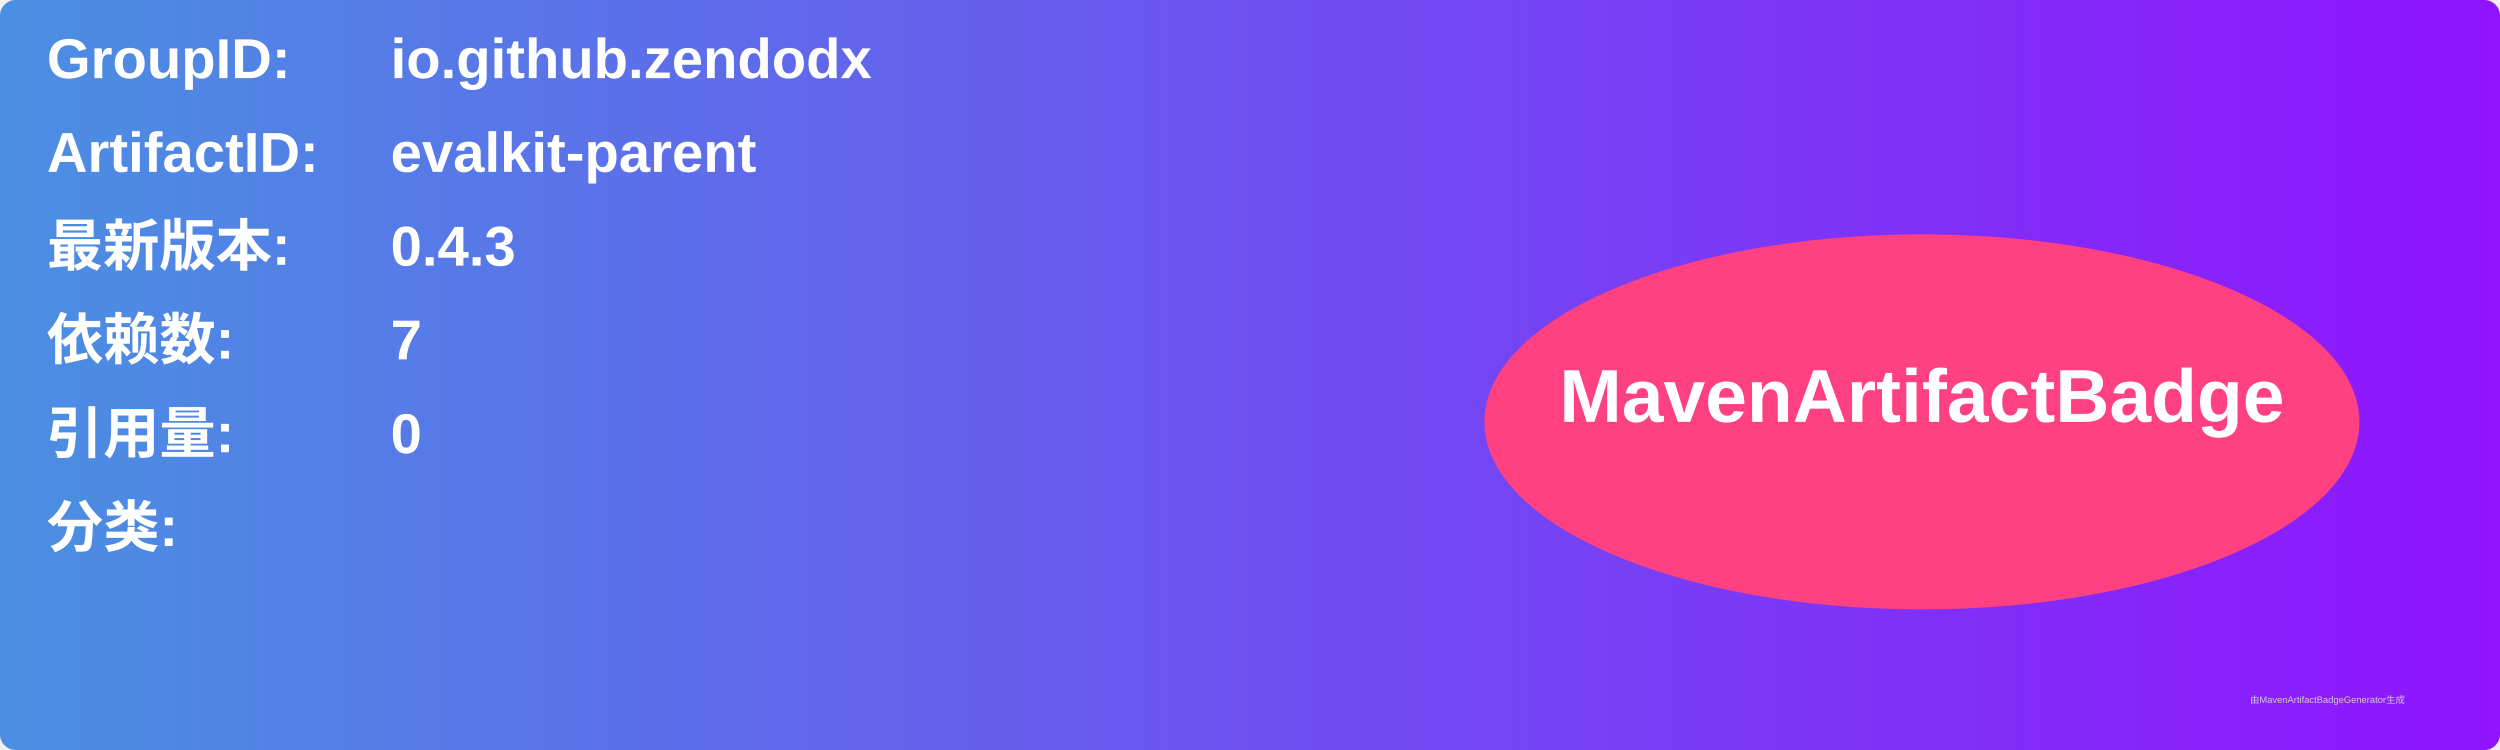
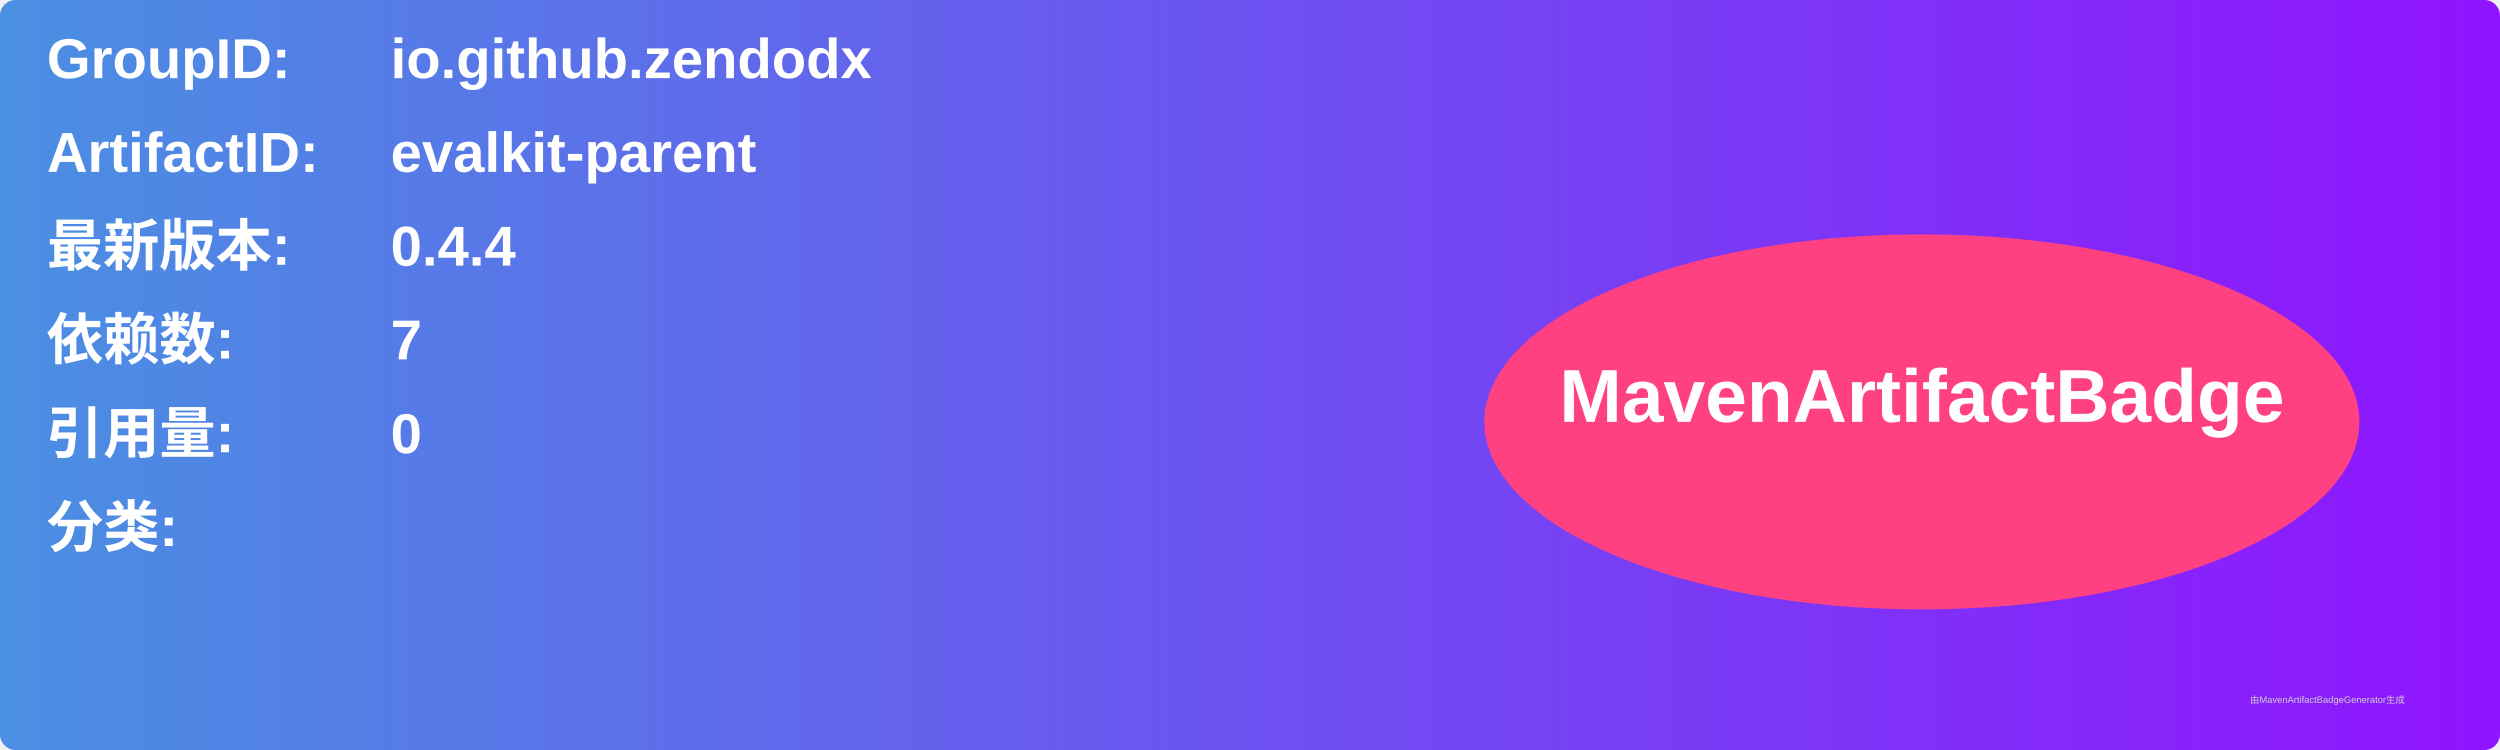
<svg xmlns="http://www.w3.org/2000/svg" width="800" height="240" viewBox="0 0 800 240">
  <linearGradient id="grad" x1="0%" y1="0%" x2="100%" y2="0%">
    <stop offset="0%" stop-color="#4a90e2" />
    <stop offset="100%" stop-color="#9013fe" />
  </linearGradient>
  <rect width="100%" height="100%" rx="5" ry="5" fill="url(#grad)" />
  <g transform="translate(15, 15)">
    <text x="0" y="10" font-family="Arial" font-size="18" fill="white" font-weight="bold" width="260">GroupID:</text>
    <text x="110" y="10" font-family="Arial" font-size="18" fill="white" font-weight="bold" width="460">io.github.zendodx</text>
    <text x="0" y="40" font-family="Arial" font-size="18" fill="white" font-weight="bold" width="260">ArtifactID:</text>
    <text x="110" y="40" font-family="Arial" font-size="18" fill="white" font-weight="bold" width="460">evalkit-parent</text>
    <text x="0" y="70" font-family="Arial" font-size="18" fill="white" font-weight="bold">最新版本:</text>
    <text x="110" y="70" font-family="Arial" font-size="18" fill="white" font-weight="bold">
-       <tspan font-weight="bold">0.4.3</tspan>
+       <tspan font-weight="bold">0.4.4</tspan>
    </text>
    <text x="0" y="100" font-family="Arial" font-size="18" fill="white" font-weight="bold">依赖数: </text>
    <text x="110" y="100" font-family="Arial" font-size="18" fill="white">
      <tspan font-weight="bold">7</tspan>
    </text>
    <text x="0" y="130" font-family="Arial" font-size="18" fill="white" font-weight="bold">引用量: </text>
    <text x="110" y="130" font-family="Arial" font-size="18" fill="white">
      <tspan font-weight="bold">0</tspan>
    </text>
    <text x="0" y="160" font-family="Arial" font-size="18" fill="white" font-weight="bold">分类:</text>
    <text x="10" y="190" font-family="Arial" font-size="10" fill="white">
      <tspan font-weight="bold" />
    </text>
    <ellipse cx="600" cy="120" rx="140" ry="60" fill="#ff4081" />
    <text x="600" y="120" text-anchor="middle" font-family="Arial" font-size="24" fill="white" font-weight="bold">MavenArtifactBadge</text>
  </g>
  <text x="720" y="225" font-family="Arial" font-size="3" fill="#d0d0d0">由MavenArtifactBadgeGenerator生成</text>
</svg>
